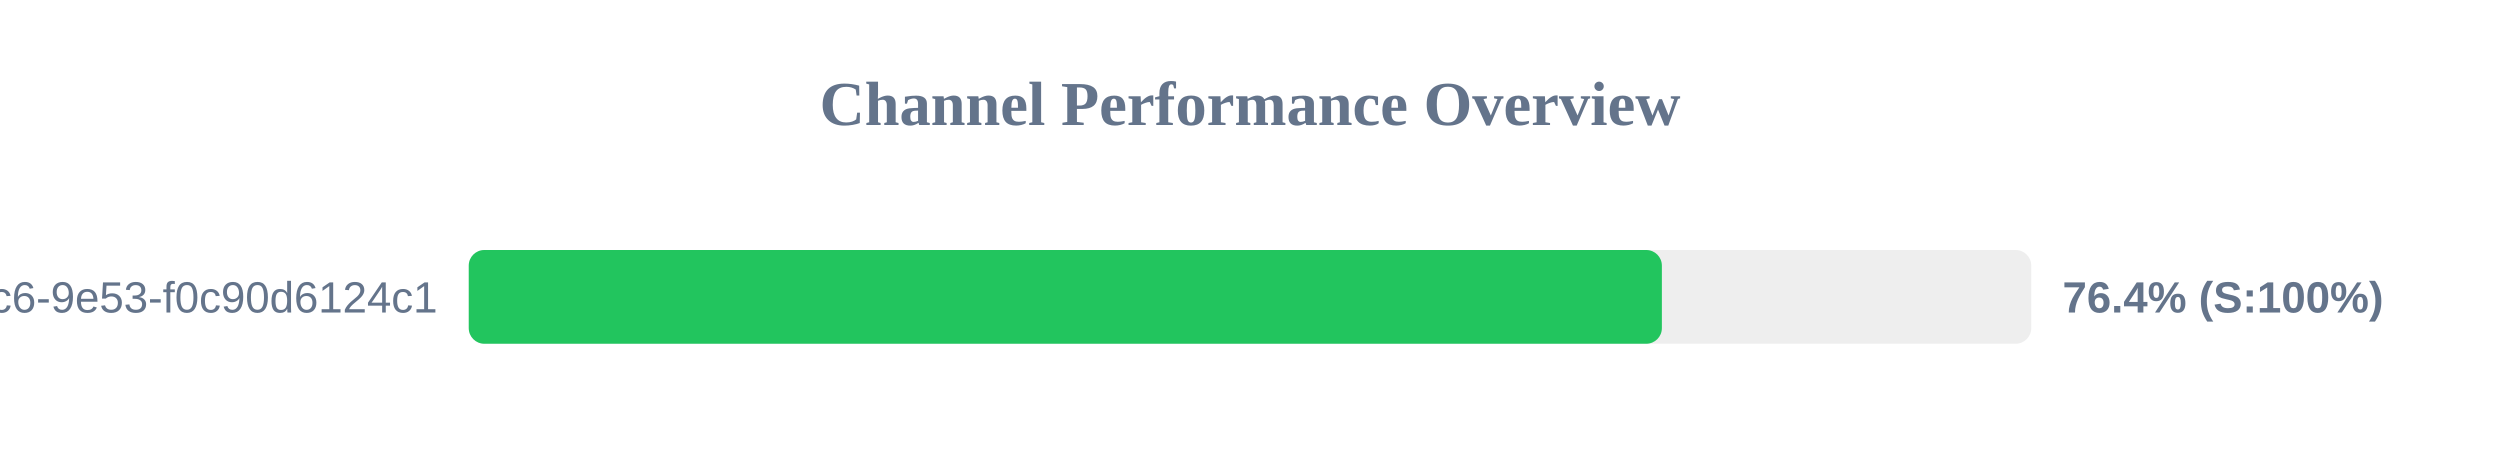
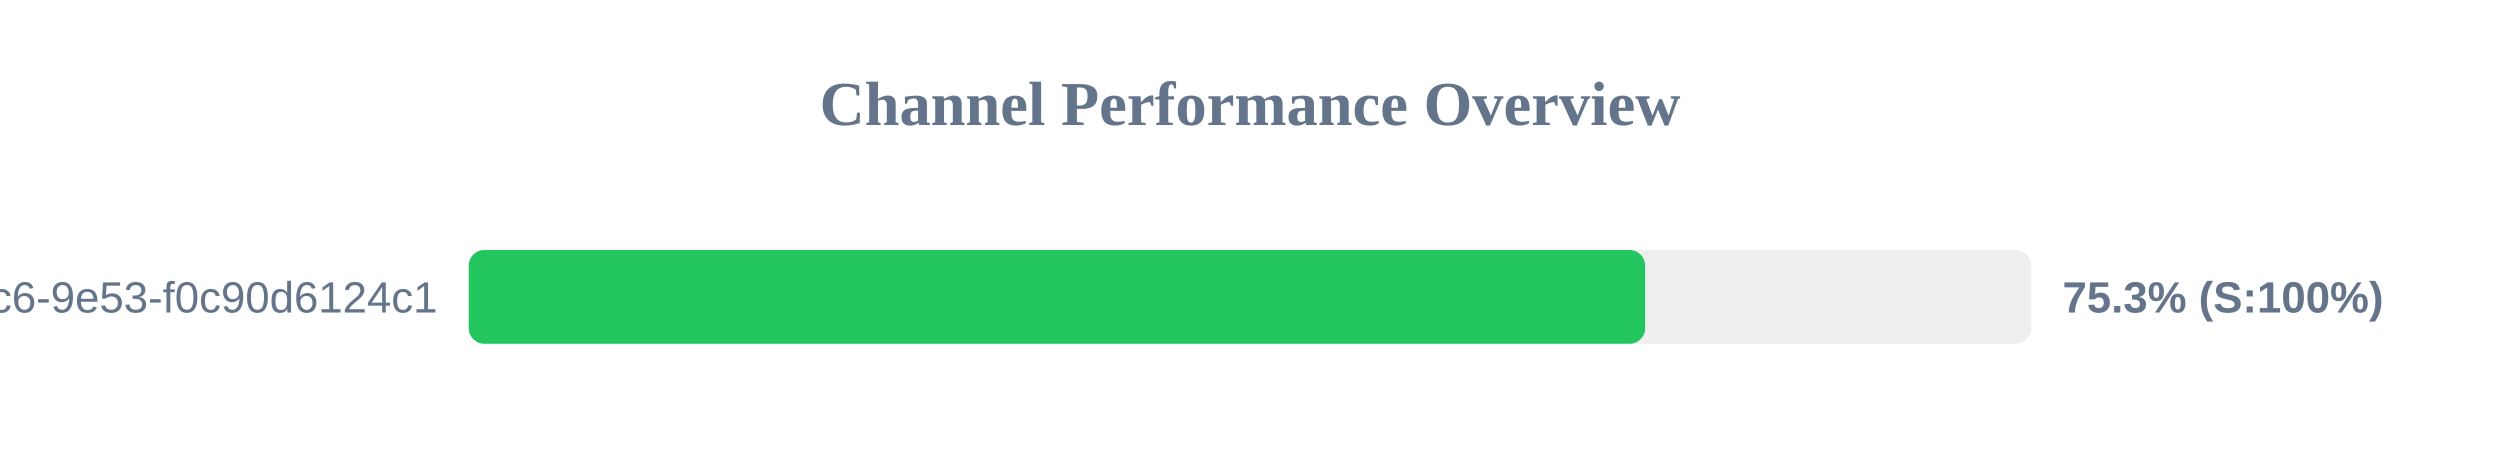
<svg xmlns="http://www.w3.org/2000/svg" width="800" height="150" version="1.1">
  <style>
        .row { font: 14px Arial; fill: #64748b; }
        .score { font: bold 14px Arial; fill: #64748b; }
    </style>
  <text x="400" y="40" text-anchor="middle" font-size="20px" font-weight="bold" fill="#64748b">Channel Performance Overview</text>
  <rect x="150" y="80" width="500" height="30" fill="#eee" rx="5" />
-   <rect x="150" y="80" width="381.8" height="30" fill="#22c55e" rx="5" />
+   <rect x="150" y="80" width="376.45" height="30" fill="#22c55e" rx="5" />
  <text x="140" y="100" text-anchor="end" class="row">?uuid=4685eb2a-5ddb-4dc6-9e53-f0c90d6124c1</text>
-   <text x="660" y="100" text-anchor="start" class="score">76.4% (S:100%)</text>
+   <text x="660" y="100" text-anchor="start" class="score">75.3% (S:100%)</text>
</svg>
